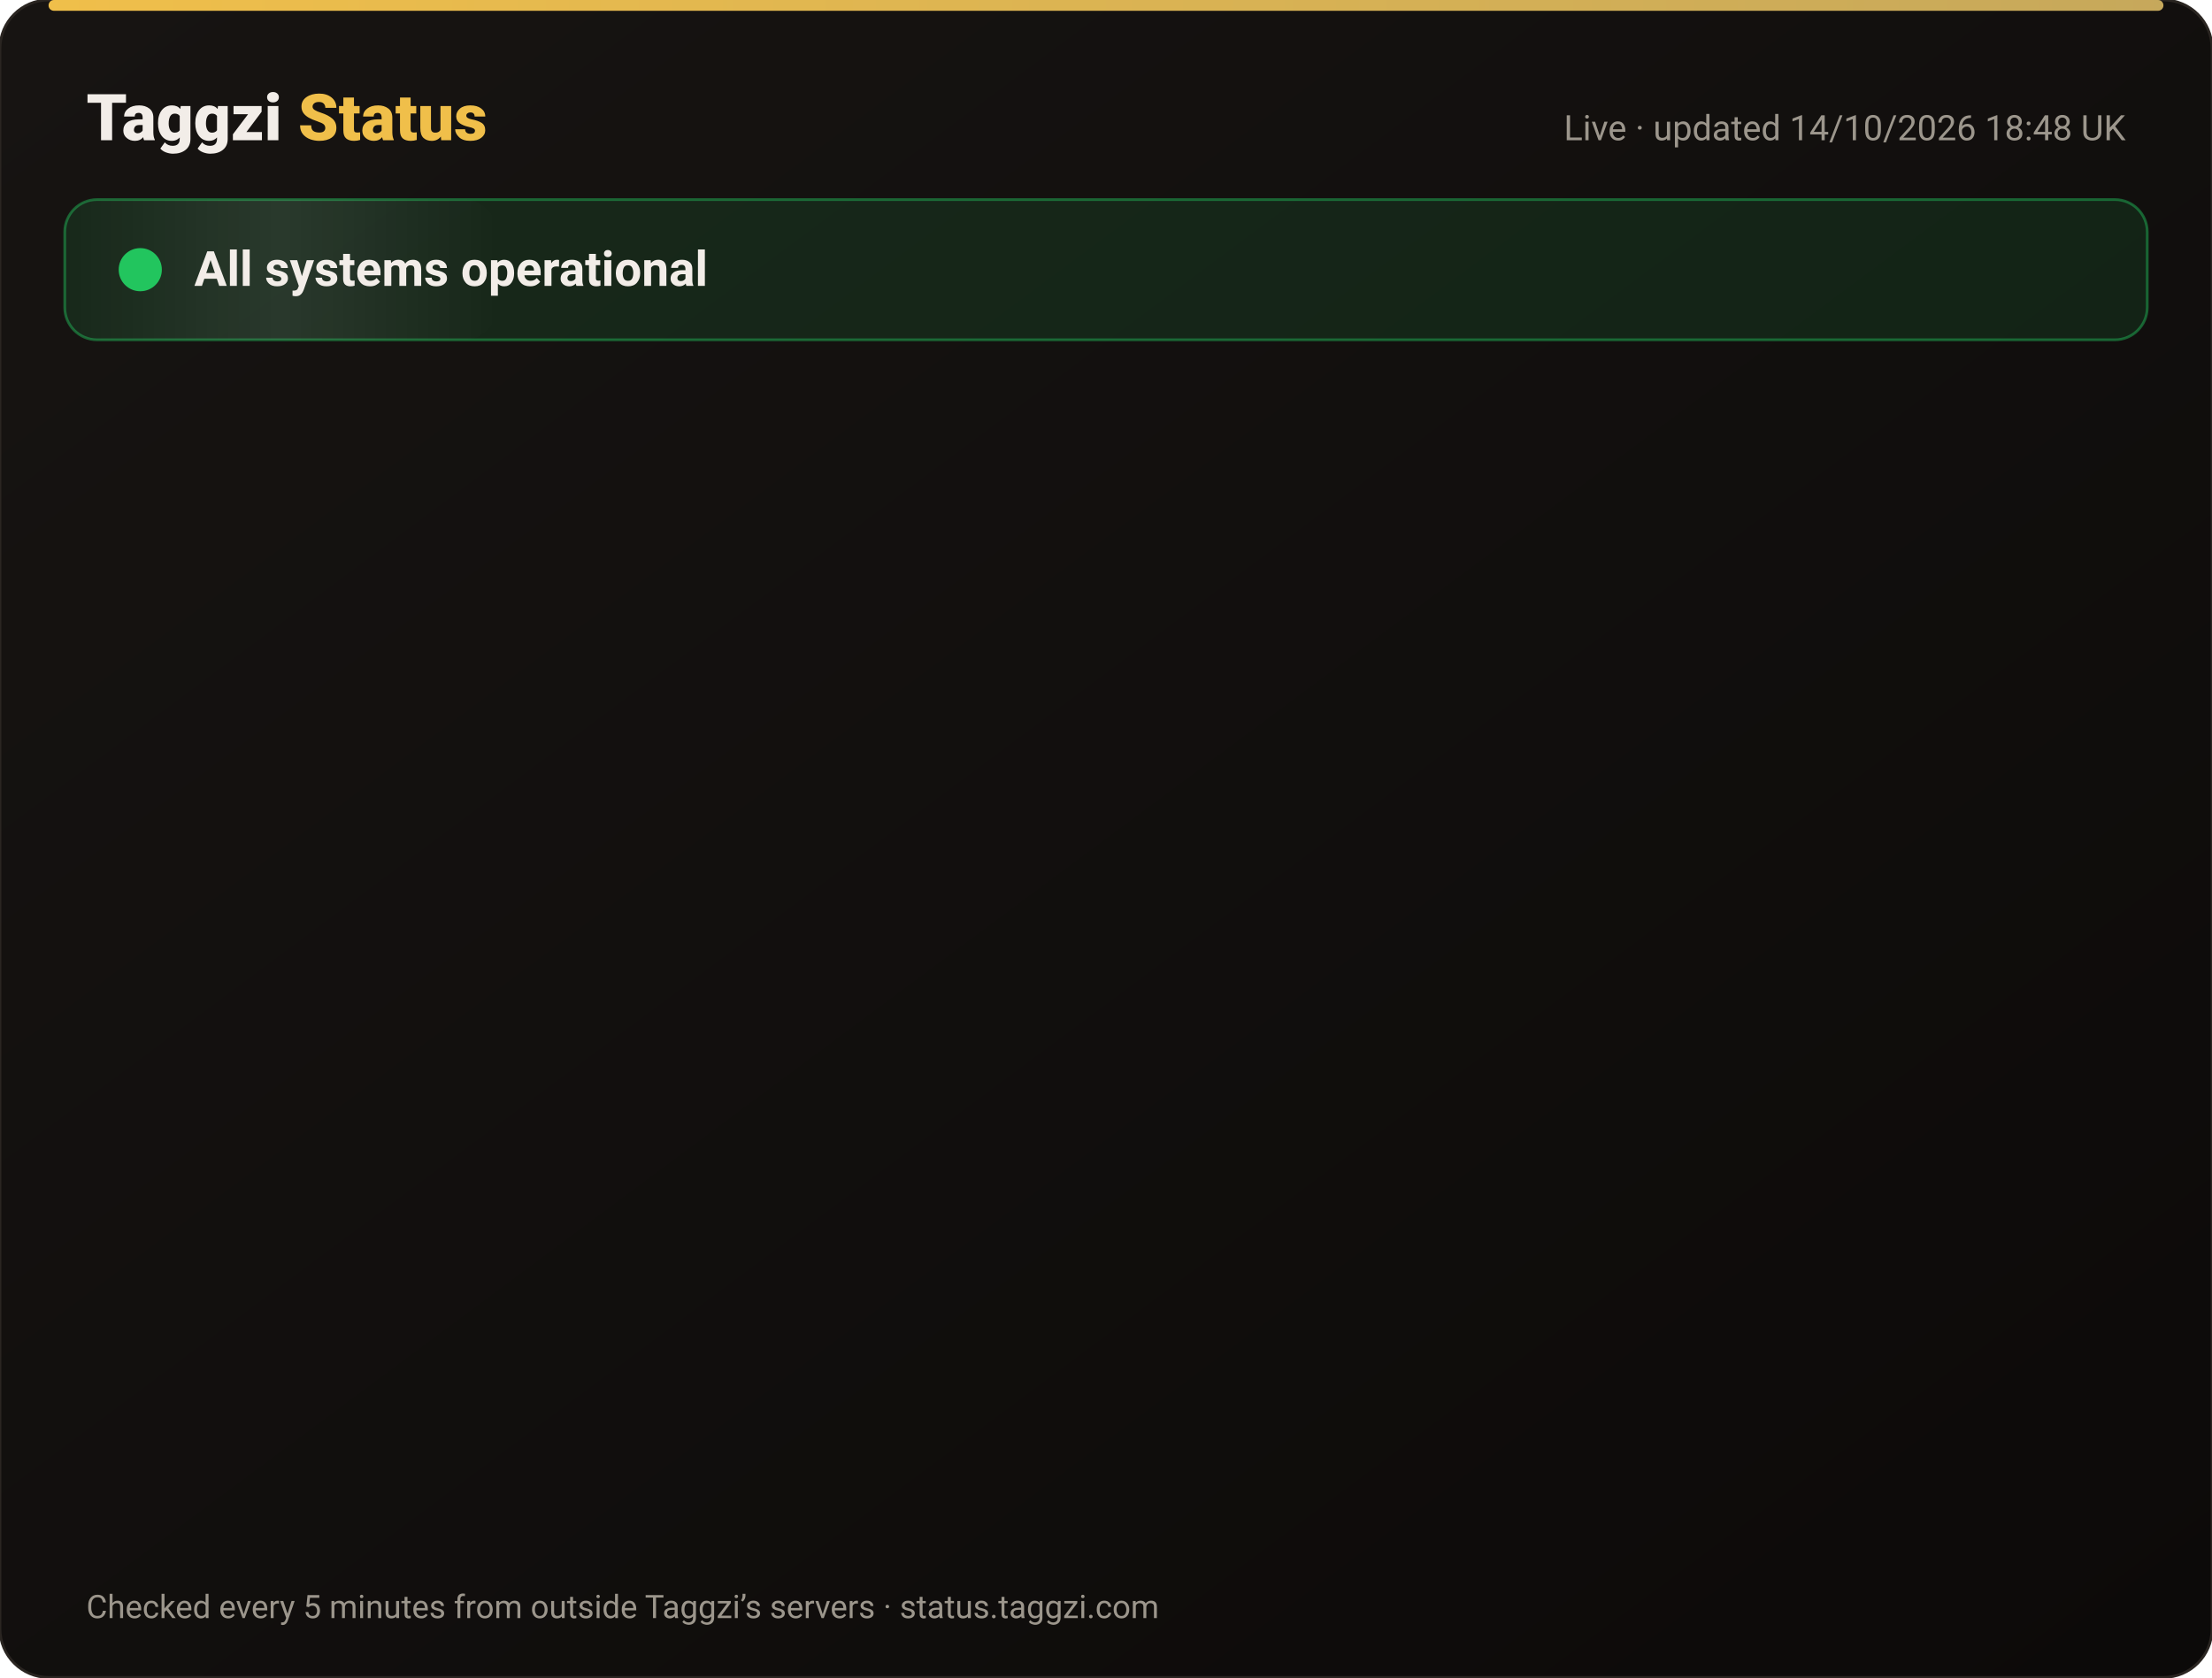
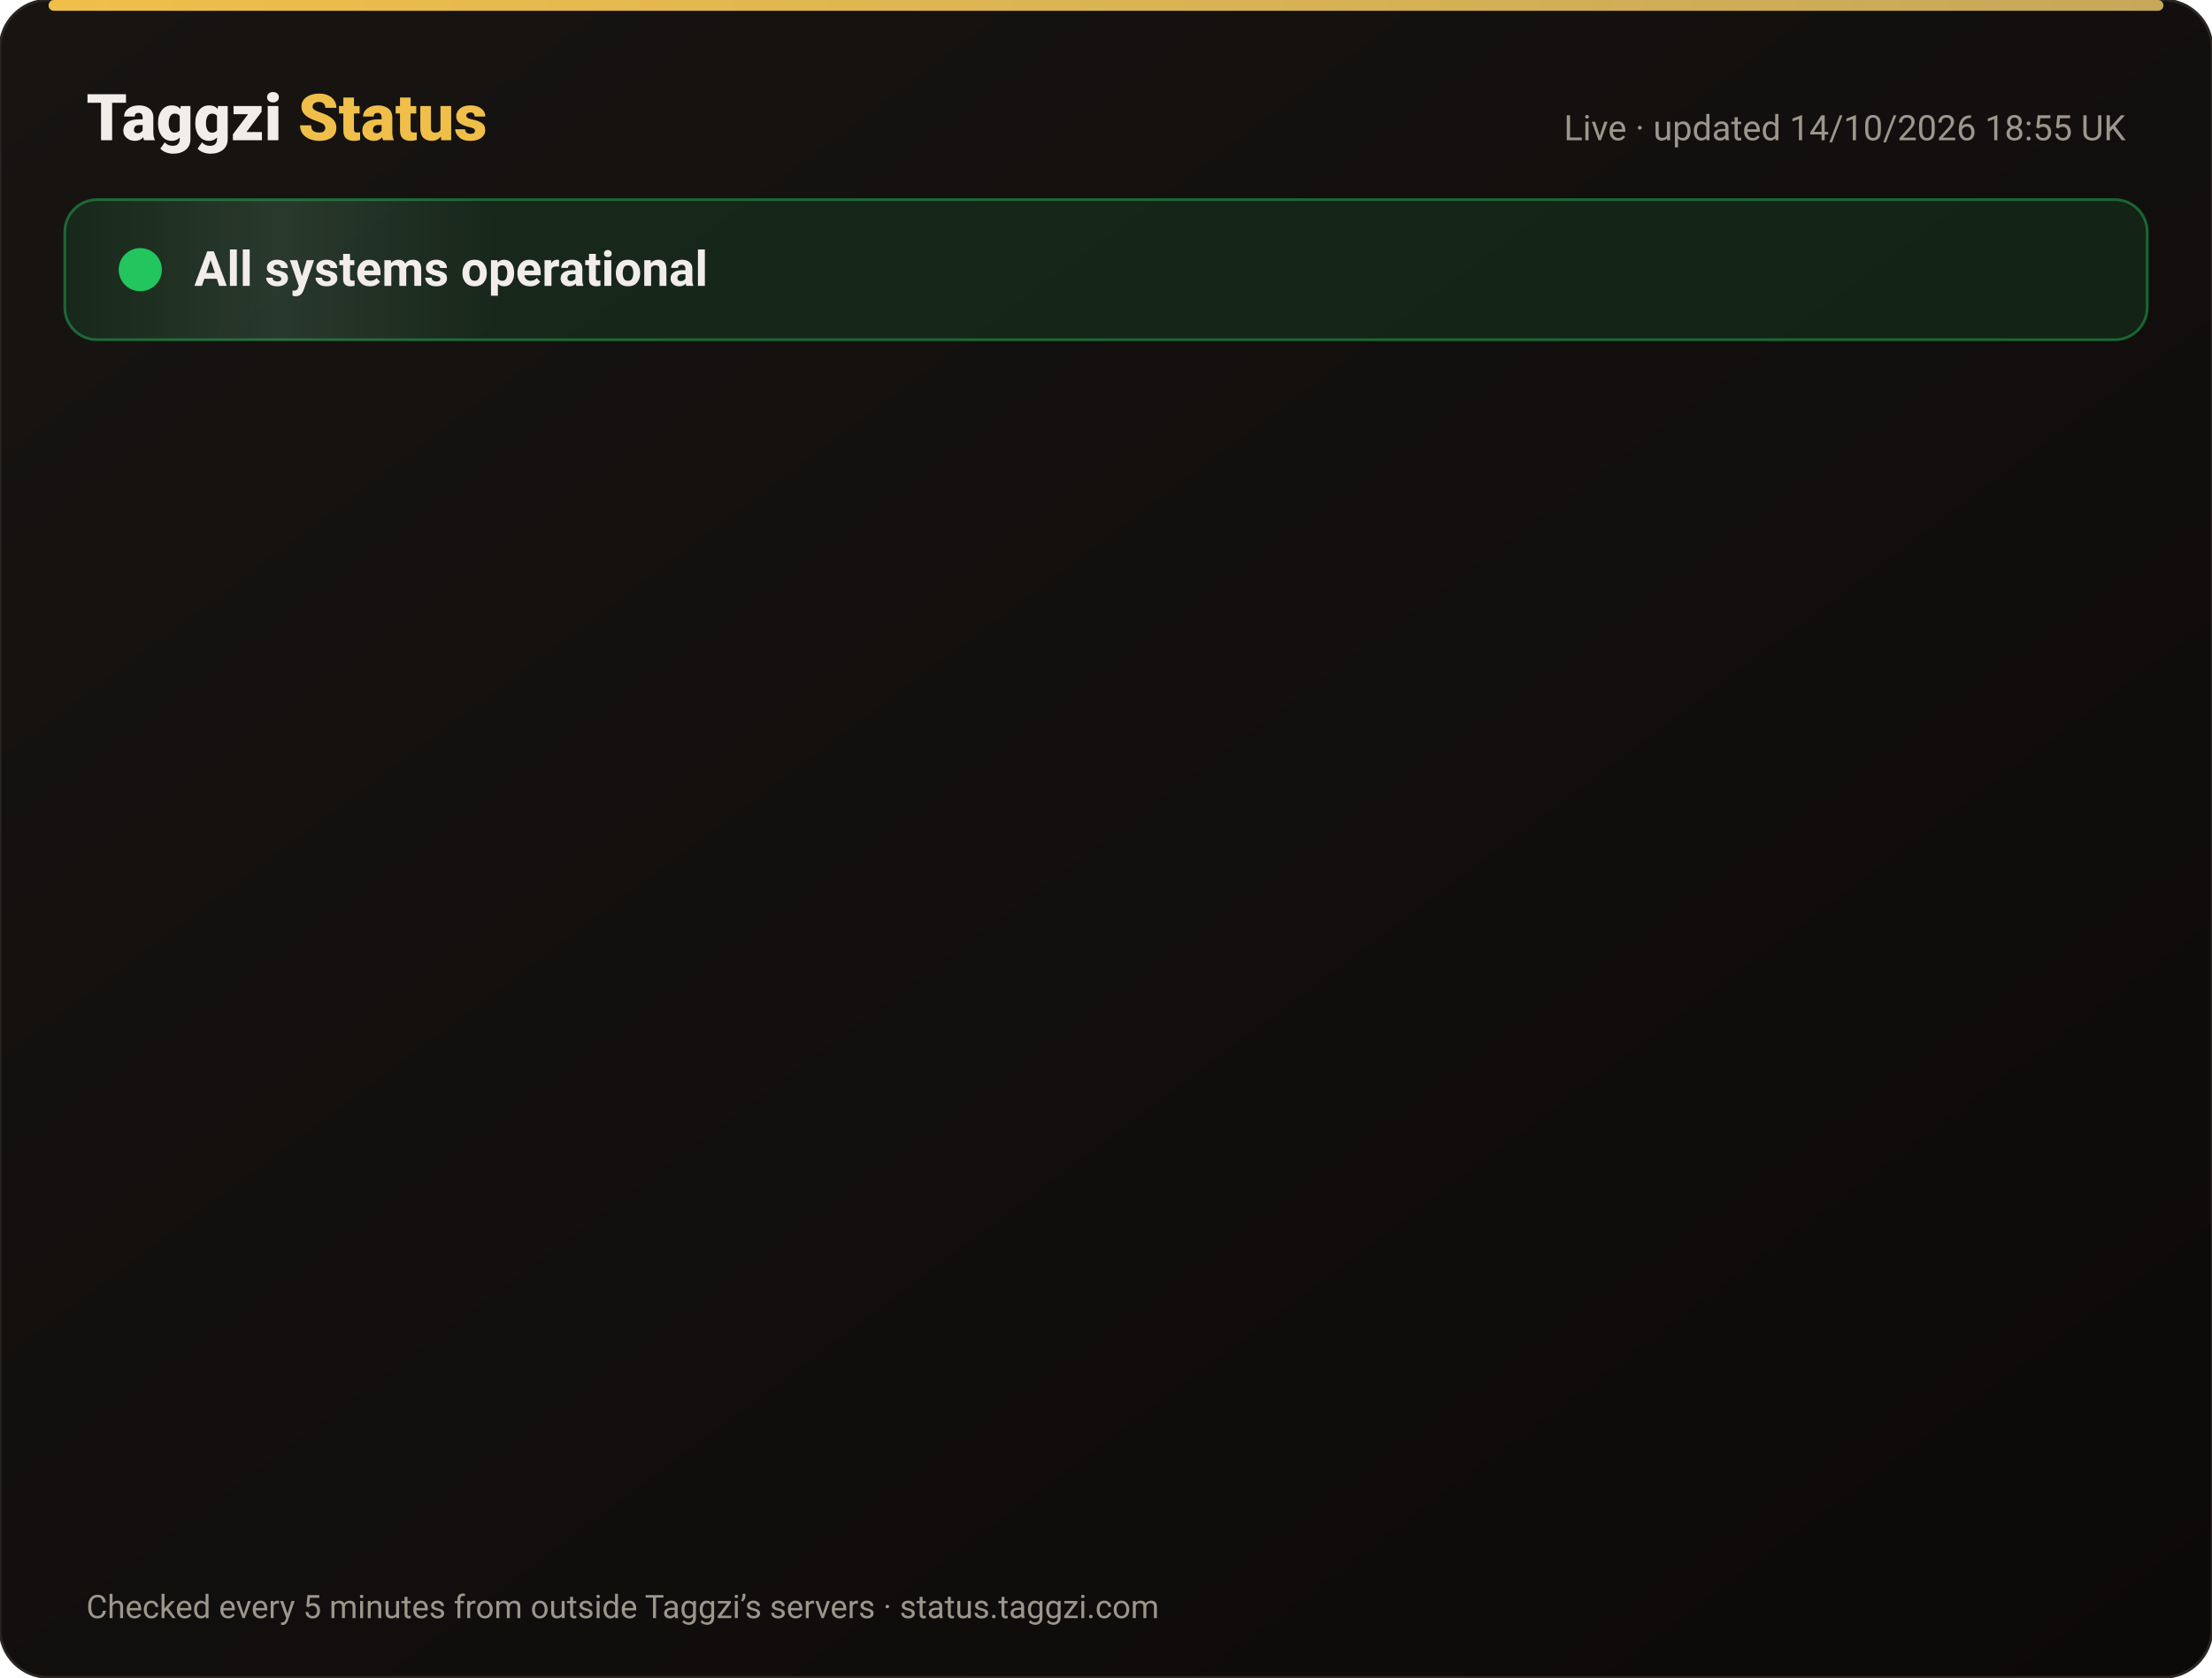
<svg xmlns="http://www.w3.org/2000/svg" width="820" height="622" viewBox="0 0 820 622" font-family="-apple-system,Segoe UI,Roboto,Helvetica,Arial,sans-serif">
  <defs>
    <linearGradient id="bg" x1="0" y1="0" x2="1" y2="1">
      <stop offset="0" stop-color="#171412" />
      <stop offset="1" stop-color="#0C0A09" />
    </linearGradient>
    <linearGradient id="gold" x1="0" x2="1">
      <stop offset="0" stop-color="#F0BF4A" />
      <stop offset="1" stop-color="#c6a85b" />
    </linearGradient>
    <linearGradient id="shine" x1="0" x2="1">
      <stop offset="0" stop-color="#fff" stop-opacity="0" />
      <stop offset=".5" stop-color="#fff" stop-opacity=".08" />
      <stop offset="1" stop-color="#fff" stop-opacity="0" />
    </linearGradient>
  </defs>
  <rect width="820" height="622" rx="18" fill="url(#bg)" stroke="#2a2521" />
  <rect x="18" y="0" width="784" height="4" rx="2" fill="url(#gold)" />
  <text x="32" y="52" font-size="24" font-weight="800" fill="#F2EDE8">Taggzi <tspan fill="#F0BF4A">Status</tspan>
  </text>
-   <text x="788" y="52" font-size="13" fill="#9C968C" text-anchor="end">Live · updated 14/10/2026 18:48 UK</text>
+   <text x="788" y="52" font-size="13" fill="#9C968C" text-anchor="end">Live · updated 14/10/2026 18:55 UK</text>
  <rect x="24" y="74" width="772" height="52" rx="12" fill="#22c55e" fill-opacity=".12" stroke="#22c55e" stroke-opacity=".45" />
  <rect x="24" y="74" width="160" height="52" rx="12" fill="url(#shine)">
    <animate attributeName="x" from="-160" to="820" dur="4s" repeatCount="indefinite" />
  </rect>
  <circle cx="52" cy="100" r="7" fill="#22c55e" />
  <circle cx="52" cy="100" r="7" fill="none" stroke="#22c55e" stroke-width="2">
    <animate attributeName="r" values="7;15;7" dur="2s" repeatCount="indefinite" />
    <animate attributeName="opacity" values=".9;0;.9" dur="2s" repeatCount="indefinite" />
  </circle>
  <text x="72" y="106" font-size="18" font-weight="700" fill="#F2EDE8">All systems operational</text>
  <g opacity="0">
    <animate attributeName="opacity" from="0" to="1" begin="0.00s" dur=".6s" fill="freeze" />
    <line x1="32" y1="188" x2="788" y2="188" stroke="#2a2521" />
    <circle cx="44" cy="166" r="6" fill="#22c55e">
      <animate attributeName="opacity" values="1;.45;1" dur="2.4s" begin="0.00s" repeatCount="indefinite" />
    </circle>
    <text x="62" y="171" font-size="15" font-weight="650" fill="#F2EDE8">Website</text>
    <text x="630" y="171" font-size="13" fill="#9C968C" text-anchor="end">100.00% uptime</text>
    <rect x="648" y="154" width="140" height="24" rx="12" fill="#22c55e" fill-opacity=".14" stroke="#22c55e" stroke-opacity=".5" />
    <text x="718" y="171" font-size="12" font-weight="700" fill="#22c55e" text-anchor="middle">Operational</text>
  </g>
  <g opacity="0">
    <animate attributeName="opacity" from="0" to="1" begin="0.15s" dur=".6s" fill="freeze" />
    <line x1="32" y1="234" x2="788" y2="234" stroke="#2a2521" />
    <circle cx="44" cy="212" r="6" fill="#22c55e">
      <animate attributeName="opacity" values="1;.45;1" dur="2.4s" begin="0.15s" repeatCount="indefinite" />
    </circle>
    <text x="62" y="217" font-size="15" font-weight="650" fill="#F2EDE8">Tag scans</text>
    <text x="630" y="217" font-size="13" fill="#9C968C" text-anchor="end">100.00% uptime</text>
    <rect x="648" y="200" width="140" height="24" rx="12" fill="#22c55e" fill-opacity=".14" stroke="#22c55e" stroke-opacity=".5" />
    <text x="718" y="217" font-size="12" font-weight="700" fill="#22c55e" text-anchor="middle">Operational</text>
  </g>
  <g opacity="0">
    <animate attributeName="opacity" from="0" to="1" begin="0.30s" dur=".6s" fill="freeze" />
    <line x1="32" y1="280" x2="788" y2="280" stroke="#2a2521" />
    <circle cx="44" cy="258" r="6" fill="#22c55e">
      <animate attributeName="opacity" values="1;.45;1" dur="2.4s" begin="0.30s" repeatCount="indefinite" />
    </circle>
    <text x="62" y="263" font-size="15" font-weight="650" fill="#F2EDE8">Manual tag lookup</text>
    <text x="630" y="263" font-size="13" fill="#9C968C" text-anchor="end">100.00% uptime</text>
    <rect x="648" y="246" width="140" height="24" rx="12" fill="#22c55e" fill-opacity=".14" stroke="#22c55e" stroke-opacity=".5" />
    <text x="718" y="263" font-size="12" font-weight="700" fill="#22c55e" text-anchor="middle">Operational</text>
  </g>
  <g opacity="0">
    <animate attributeName="opacity" from="0" to="1" begin="0.45s" dur=".6s" fill="freeze" />
    <line x1="32" y1="326" x2="788" y2="326" stroke="#2a2521" />
    <circle cx="44" cy="304" r="6" fill="#22c55e">
      <animate attributeName="opacity" values="1;.45;1" dur="2.4s" begin="0.45s" repeatCount="indefinite" />
    </circle>
    <text x="62" y="309" font-size="15" font-weight="650" fill="#F2EDE8">App &amp; login</text>
    <text x="630" y="309" font-size="13" fill="#9C968C" text-anchor="end">100.00% uptime</text>
    <rect x="648" y="292" width="140" height="24" rx="12" fill="#22c55e" fill-opacity=".14" stroke="#22c55e" stroke-opacity=".5" />
    <text x="718" y="309" font-size="12" font-weight="700" fill="#22c55e" text-anchor="middle">Operational</text>
  </g>
  <g opacity="0">
    <animate attributeName="opacity" from="0" to="1" begin="0.60s" dur=".6s" fill="freeze" />
    <line x1="32" y1="372" x2="788" y2="372" stroke="#2a2521" />
    <circle cx="44" cy="350" r="6" fill="#22c55e">
      <animate attributeName="opacity" values="1;.45;1" dur="2.4s" begin="0.60s" repeatCount="indefinite" />
    </circle>
    <text x="62" y="355" font-size="15" font-weight="650" fill="#F2EDE8">Community alerts</text>
    <text x="630" y="355" font-size="13" fill="#9C968C" text-anchor="end">100.00% uptime</text>
    <rect x="648" y="338" width="140" height="24" rx="12" fill="#22c55e" fill-opacity=".14" stroke="#22c55e" stroke-opacity=".5" />
    <text x="718" y="355" font-size="12" font-weight="700" fill="#22c55e" text-anchor="middle">Operational</text>
  </g>
  <g opacity="0">
    <animate attributeName="opacity" from="0" to="1" begin="0.75s" dur=".6s" fill="freeze" />
    <line x1="32" y1="418" x2="788" y2="418" stroke="#2a2521" />
    <circle cx="44" cy="396" r="6" fill="#22c55e">
      <animate attributeName="opacity" values="1;.45;1" dur="2.4s" begin="0.75s" repeatCount="indefinite" />
    </circle>
    <text x="62" y="401" font-size="15" font-weight="650" fill="#F2EDE8">Private calling</text>
    <text x="630" y="401" font-size="13" fill="#9C968C" text-anchor="end">100.00% uptime</text>
    <rect x="648" y="384" width="140" height="24" rx="12" fill="#22c55e" fill-opacity=".14" stroke="#22c55e" stroke-opacity=".5" />
    <text x="718" y="401" font-size="12" font-weight="700" fill="#22c55e" text-anchor="middle">Operational</text>
  </g>
  <g opacity="0">
    <animate attributeName="opacity" from="0" to="1" begin="0.90s" dur=".6s" fill="freeze" />
    <line x1="32" y1="464" x2="788" y2="464" stroke="#2a2521" />
    <circle cx="44" cy="442" r="6" fill="#22c55e">
      <animate attributeName="opacity" values="1;.45;1" dur="2.4s" begin="0.90s" repeatCount="indefinite" />
    </circle>
    <text x="62" y="447" font-size="15" font-weight="650" fill="#F2EDE8">Payments</text>
    <text x="630" y="447" font-size="13" fill="#9C968C" text-anchor="end">99.98% uptime</text>
    <rect x="648" y="430" width="140" height="24" rx="12" fill="#22c55e" fill-opacity=".14" stroke="#22c55e" stroke-opacity=".5" />
    <text x="718" y="447" font-size="12" font-weight="700" fill="#22c55e" text-anchor="middle">Operational</text>
  </g>
  <g opacity="0">
    <animate attributeName="opacity" from="0" to="1" begin="1.05s" dur=".6s" fill="freeze" />
    <line x1="32" y1="510" x2="788" y2="510" stroke="#2a2521" />
    <circle cx="44" cy="488" r="6" fill="#22c55e">
      <animate attributeName="opacity" values="1;.45;1" dur="2.4s" begin="1.05s" repeatCount="indefinite" />
    </circle>
    <text x="62" y="493" font-size="15" font-weight="650" fill="#F2EDE8">Email &amp; support</text>
    <text x="630" y="493" font-size="13" fill="#9C968C" text-anchor="end">100.00% uptime</text>
    <rect x="648" y="476" width="140" height="24" rx="12" fill="#22c55e" fill-opacity=".14" stroke="#22c55e" stroke-opacity=".5" />
    <text x="718" y="493" font-size="12" font-weight="700" fill="#22c55e" text-anchor="middle">Operational</text>
  </g>
  <g opacity="0">
    <animate attributeName="opacity" from="0" to="1" begin="1.20s" dur=".6s" fill="freeze" />
    <line x1="32" y1="556" x2="788" y2="556" stroke="#2a2521" />
    <circle cx="44" cy="534" r="6" fill="#22c55e">
      <animate attributeName="opacity" values="1;.45;1" dur="2.4s" begin="1.20s" repeatCount="indefinite" />
    </circle>
    <text x="62" y="539" font-size="15" font-weight="650" fill="#F2EDE8">Secure connection (SSL)</text>
    <text x="630" y="539" font-size="13" fill="#9C968C" text-anchor="end">100.00% uptime</text>
    <rect x="648" y="522" width="140" height="24" rx="12" fill="#22c55e" fill-opacity=".14" stroke="#22c55e" stroke-opacity=".5" />
    <text x="718" y="539" font-size="12" font-weight="700" fill="#22c55e" text-anchor="middle">Operational</text>
  </g>
  <text x="32" y="600" font-size="12" fill="#9C968C">Checked every 5 minutes from outside Taggzi’s servers · status.taggzi.com</text>
</svg>
